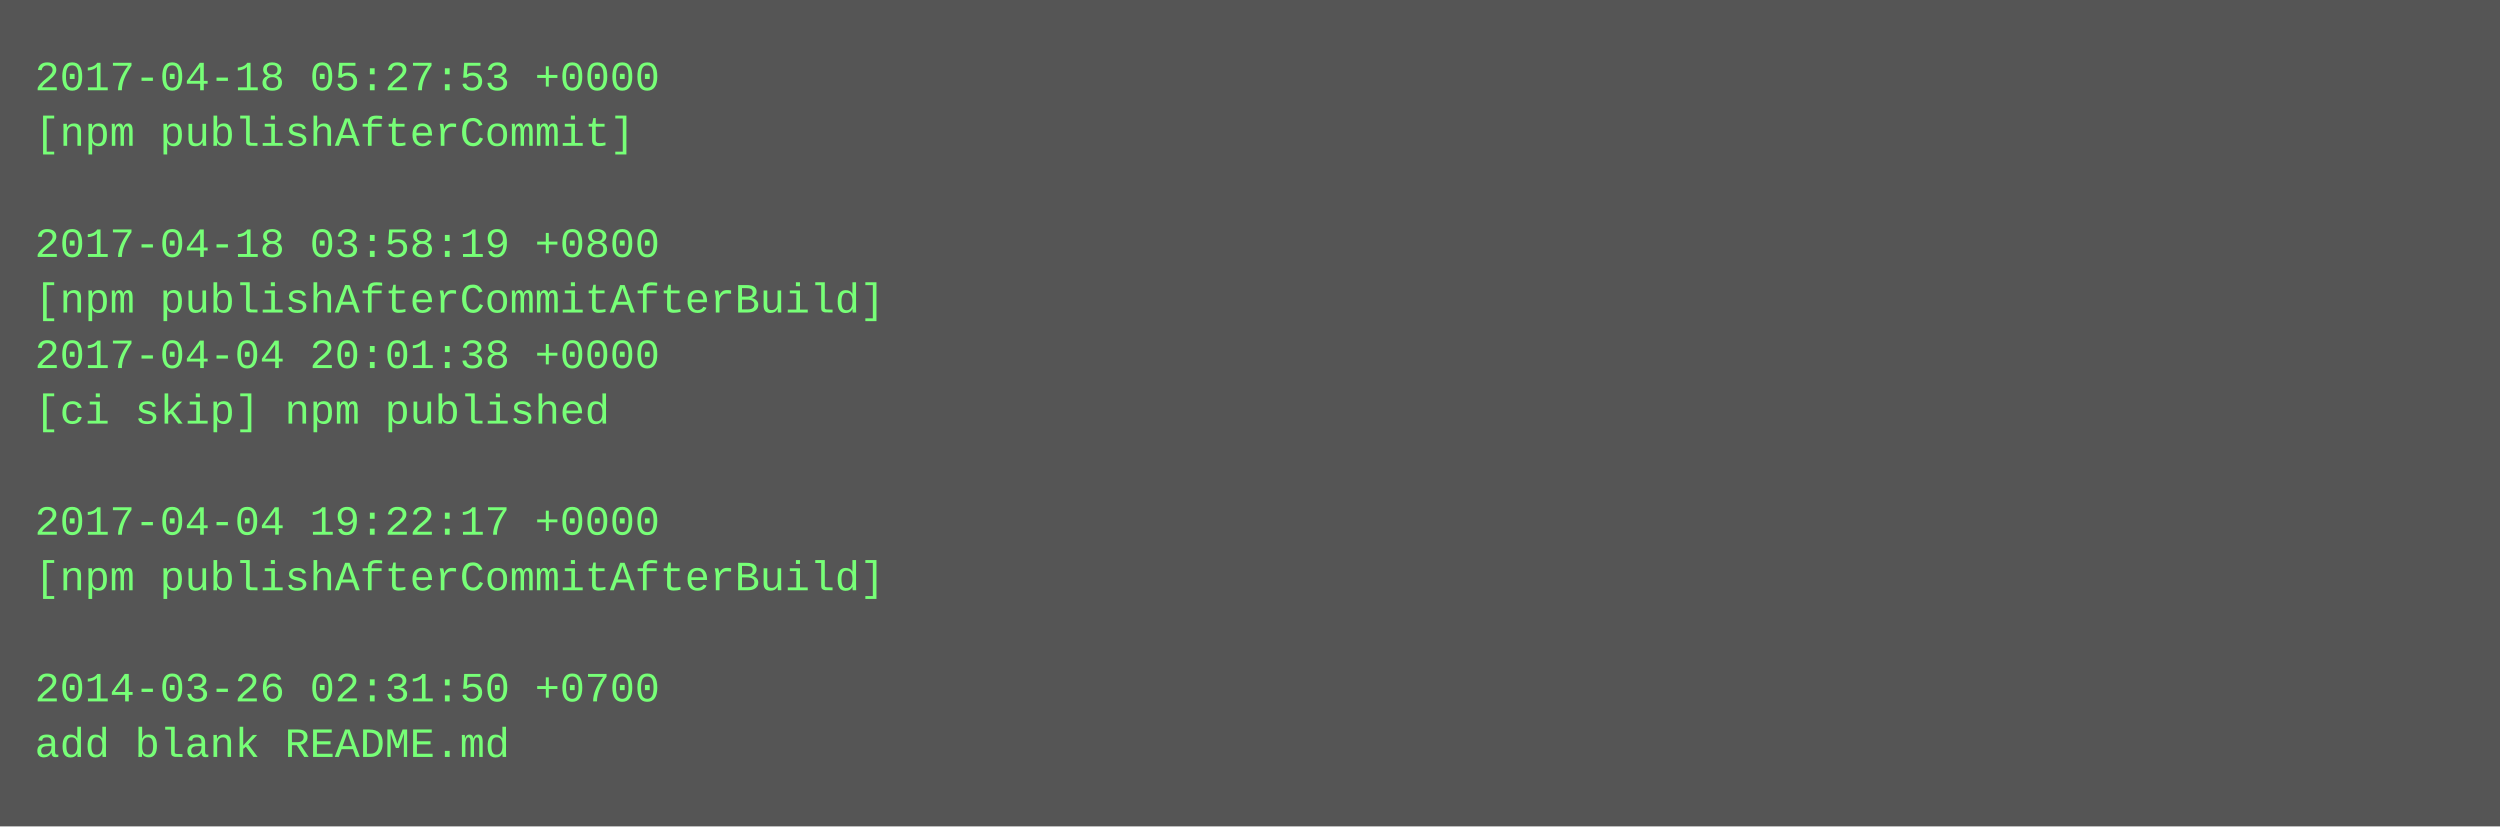
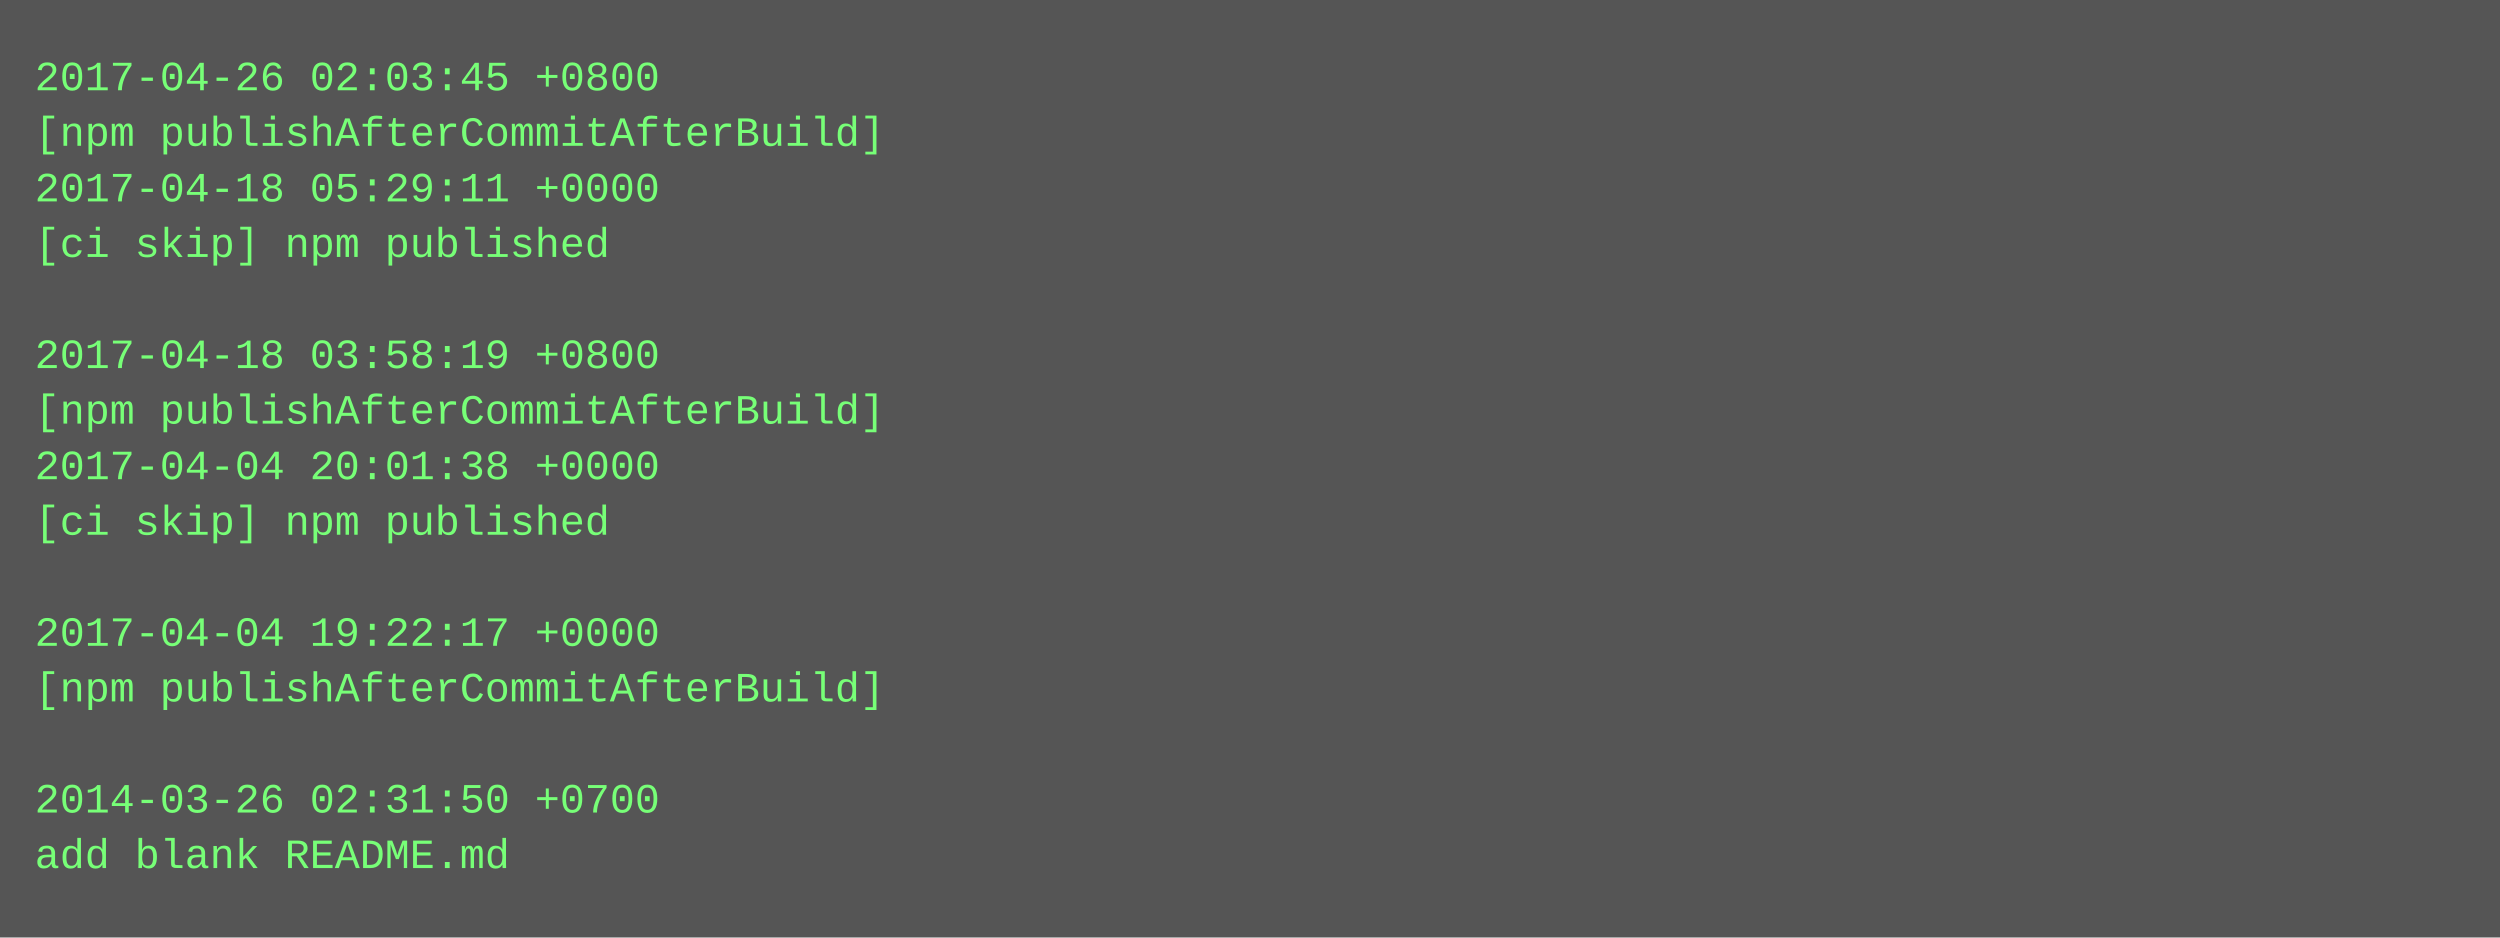
- <svg xmlns="http://www.w3.org/2000/svg" height="238" width="720">
-   <rect height="238" fill="#555" width="720" />
+ <svg xmlns="http://www.w3.org/2000/svg" height="270" width="720">
+   <rect height="270" fill="#555" width="720" />
  <text fill="#7f7" font-family="Courier New" font-size="12" xml:space="preserve">
-     <tspan x="10" y="26">2017-04-18 05:27:53 +0000</tspan>
-     <tspan x="10" y="42">[npm publishAfterCommit]</tspan>
-     <tspan x="10" y="58" />
-     <tspan x="10" y="74">2017-04-18 03:58:19 +0800</tspan>
-     <tspan x="10" y="90">[npm publishAfterCommitAfterBuild]</tspan>
-     <tspan x="10" y="106">2017-04-04 20:01:38 +0000</tspan>
-     <tspan x="10" y="122">[ci skip] npm published</tspan>
-     <tspan x="10" y="138" />
-     <tspan x="10" y="154">2017-04-04 19:22:17 +0000</tspan>
-     <tspan x="10" y="170">[npm publishAfterCommitAfterBuild]</tspan>
-     <tspan x="10" y="186" />
-     <tspan x="10" y="202">2014-03-26 02:31:50 +0700</tspan>
-     <tspan x="10" y="218">add blank README.md</tspan>
+     <tspan x="10" y="26">2017-04-26 02:03:45 +0800</tspan>
+     <tspan x="10" y="42">[npm publishAfterCommitAfterBuild]</tspan>
+     <tspan x="10" y="58">2017-04-18 05:29:11 +0000</tspan>
+     <tspan x="10" y="74">[ci skip] npm published</tspan>
+     <tspan x="10" y="90" />
+     <tspan x="10" y="106">2017-04-18 03:58:19 +0800</tspan>
+     <tspan x="10" y="122">[npm publishAfterCommitAfterBuild]</tspan>
+     <tspan x="10" y="138">2017-04-04 20:01:38 +0000</tspan>
+     <tspan x="10" y="154">[ci skip] npm published</tspan>
+     <tspan x="10" y="170" />
+     <tspan x="10" y="186">2017-04-04 19:22:17 +0000</tspan>
+     <tspan x="10" y="202">[npm publishAfterCommitAfterBuild]</tspan>
+     <tspan x="10" y="218" />
+     <tspan x="10" y="234">2014-03-26 02:31:50 +0700</tspan>
+     <tspan x="10" y="250">add blank README.md</tspan>
  </text>
</svg>
